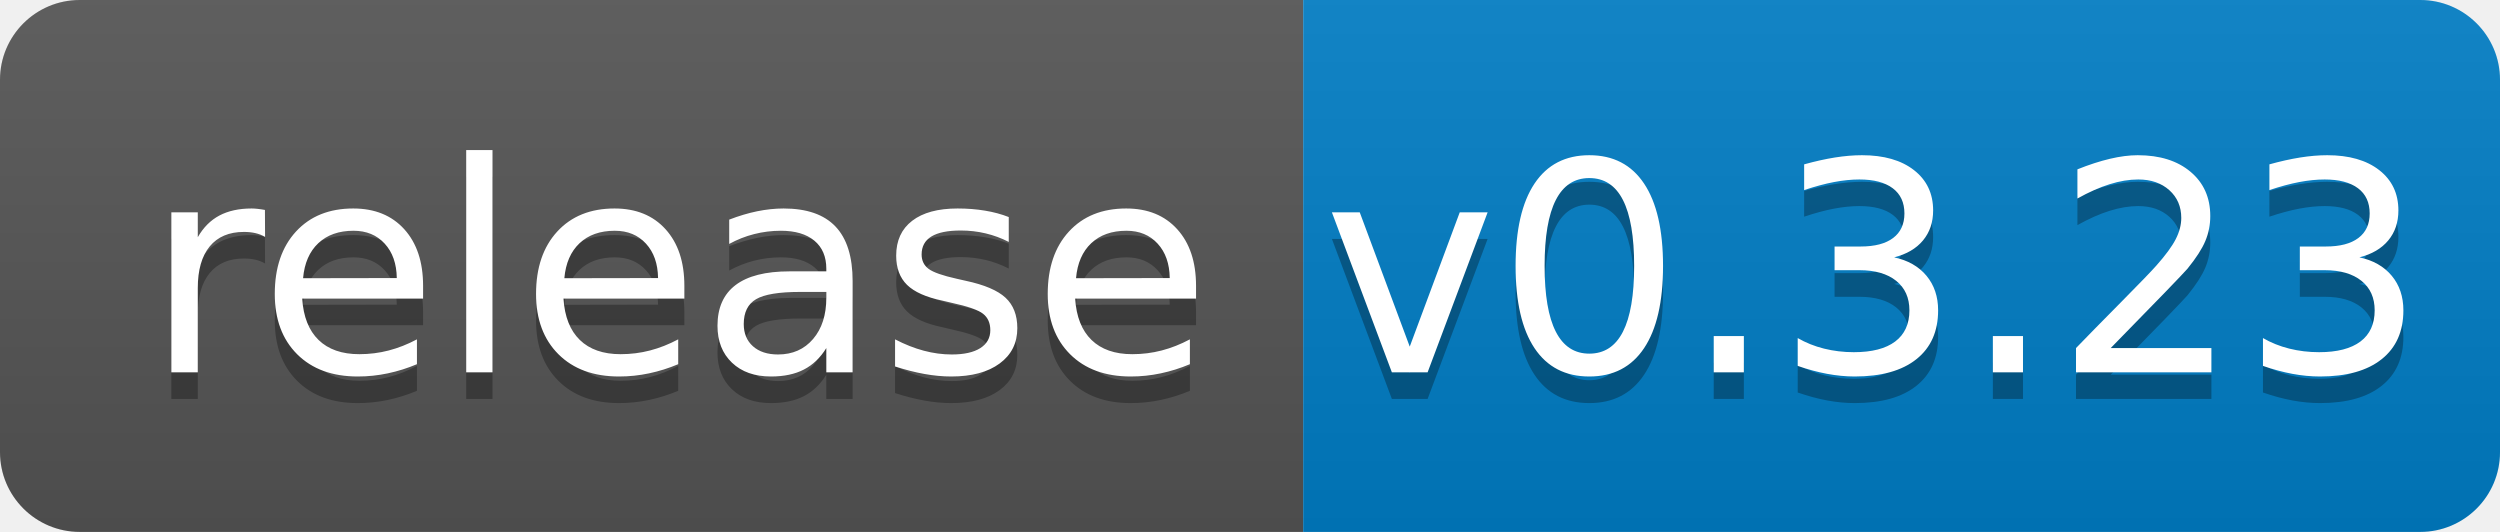
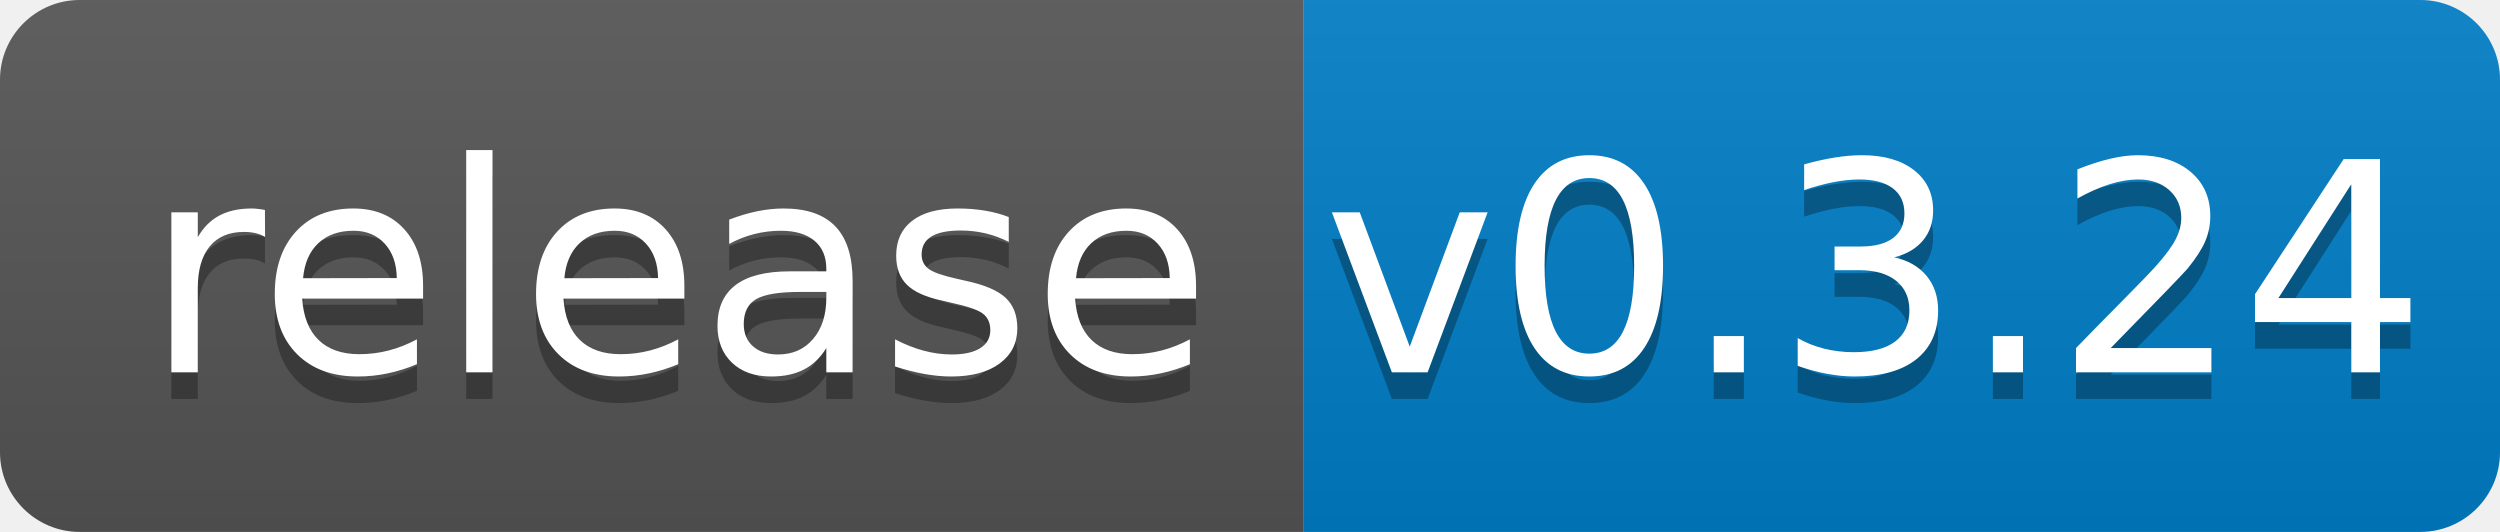
<svg xmlns="http://www.w3.org/2000/svg" width="94" height="20">
  <linearGradient id="b" x2="0" y2="100%">
    <stop offset="0" stop-color="#bbb" stop-opacity=".1" />
    <stop offset="1" stop-opacity=".1" />
  </linearGradient>
  <clipPath id="a">
    <rect width="94" height="20" rx="3" fill="#fff" />
  </clipPath>
  <g clip-path="url(#a)">
    <path fill="#555" d="M0 0h49v20H0z" />
    <path fill="#007ec6" d="M49 0h45v20H49z" />
    <path fill="url(#b)" d="M0 0h94v20H0z" />
  </g>
  <g fill="#fff" text-anchor="middle" font-family="DejaVu Sans,Verdana,Geneva,sans-serif" font-size="110">
    <text x="255" y="150" fill="#010101" fill-opacity=".3" transform="scale(.1)" textLength="390">release</text>
    <text x="255" y="140" transform="scale(.1)" textLength="390">release</text>
-     <text x="705" y="150" fill="#010101" fill-opacity=".3" transform="scale(.1)" textLength="350">v0.3.23</text>
-     <text x="705" y="140" transform="scale(.1)" textLength="350">v0.3.23</text>
+     <text x="705" y="150" fill="#010101" fill-opacity=".3" transform="scale(.1)" textLength="350">v0.3.24</text>
+     <text x="705" y="140" transform="scale(.1)" textLength="350">v0.3.24</text>
  </g>
</svg>
